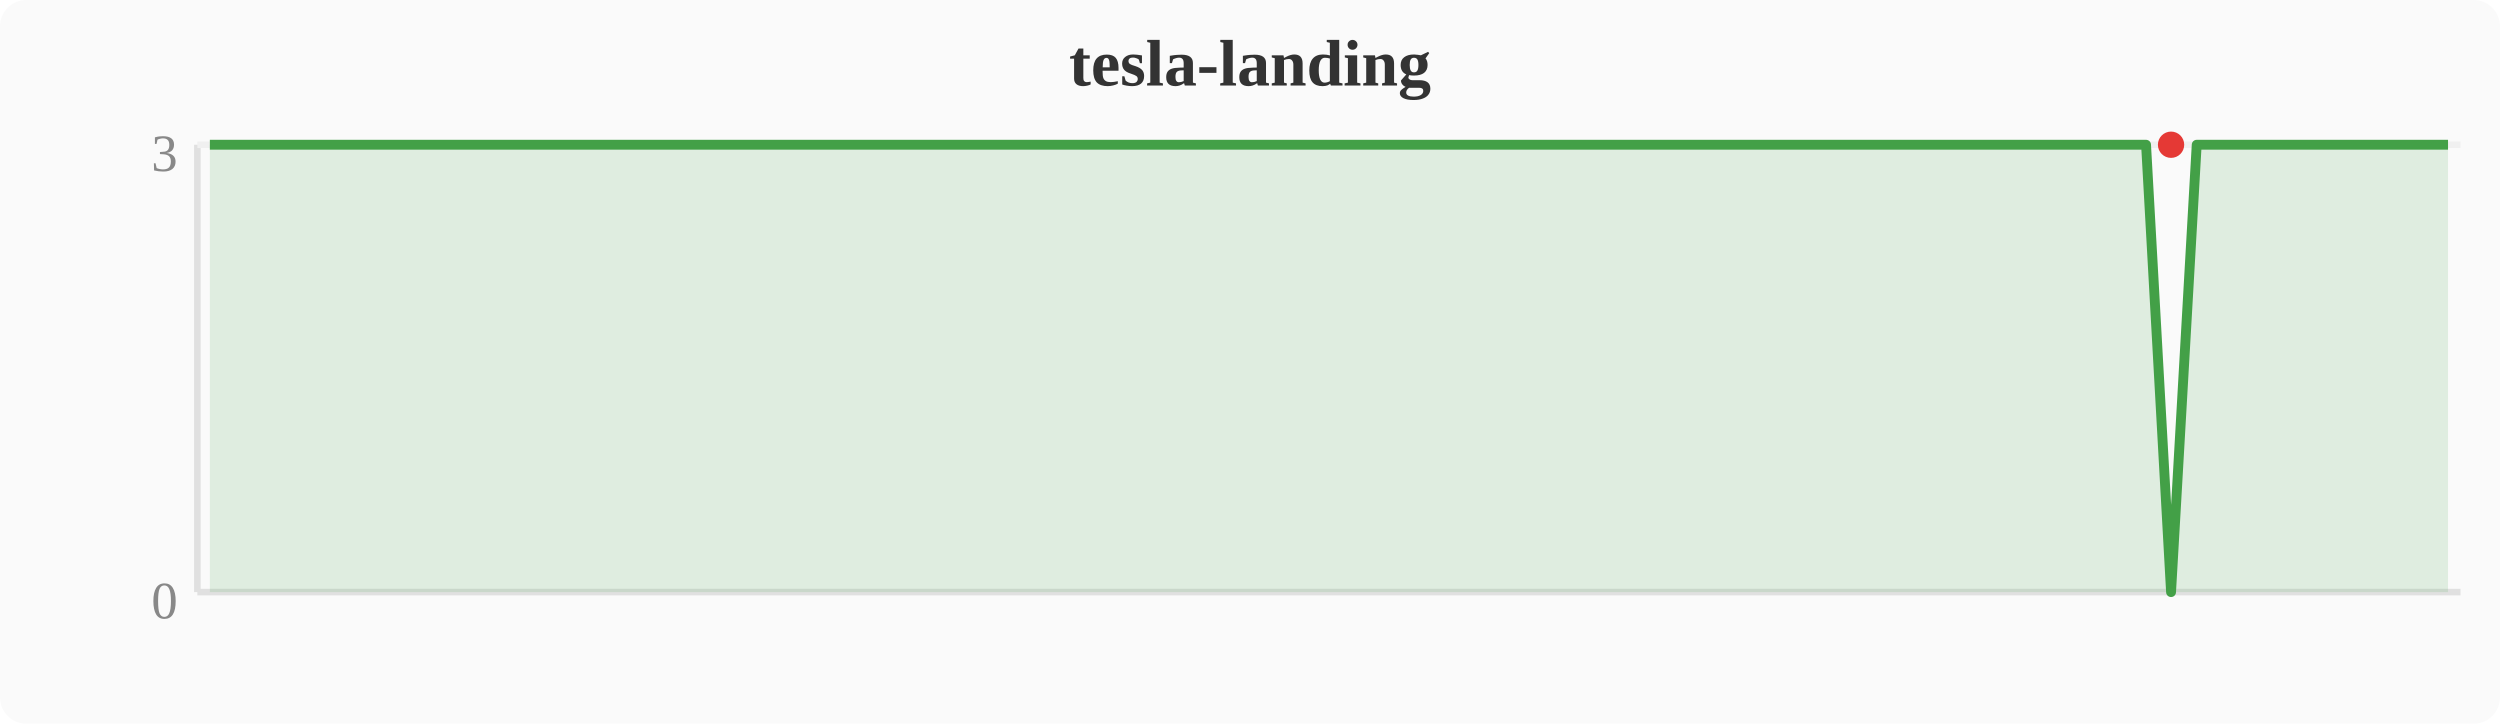
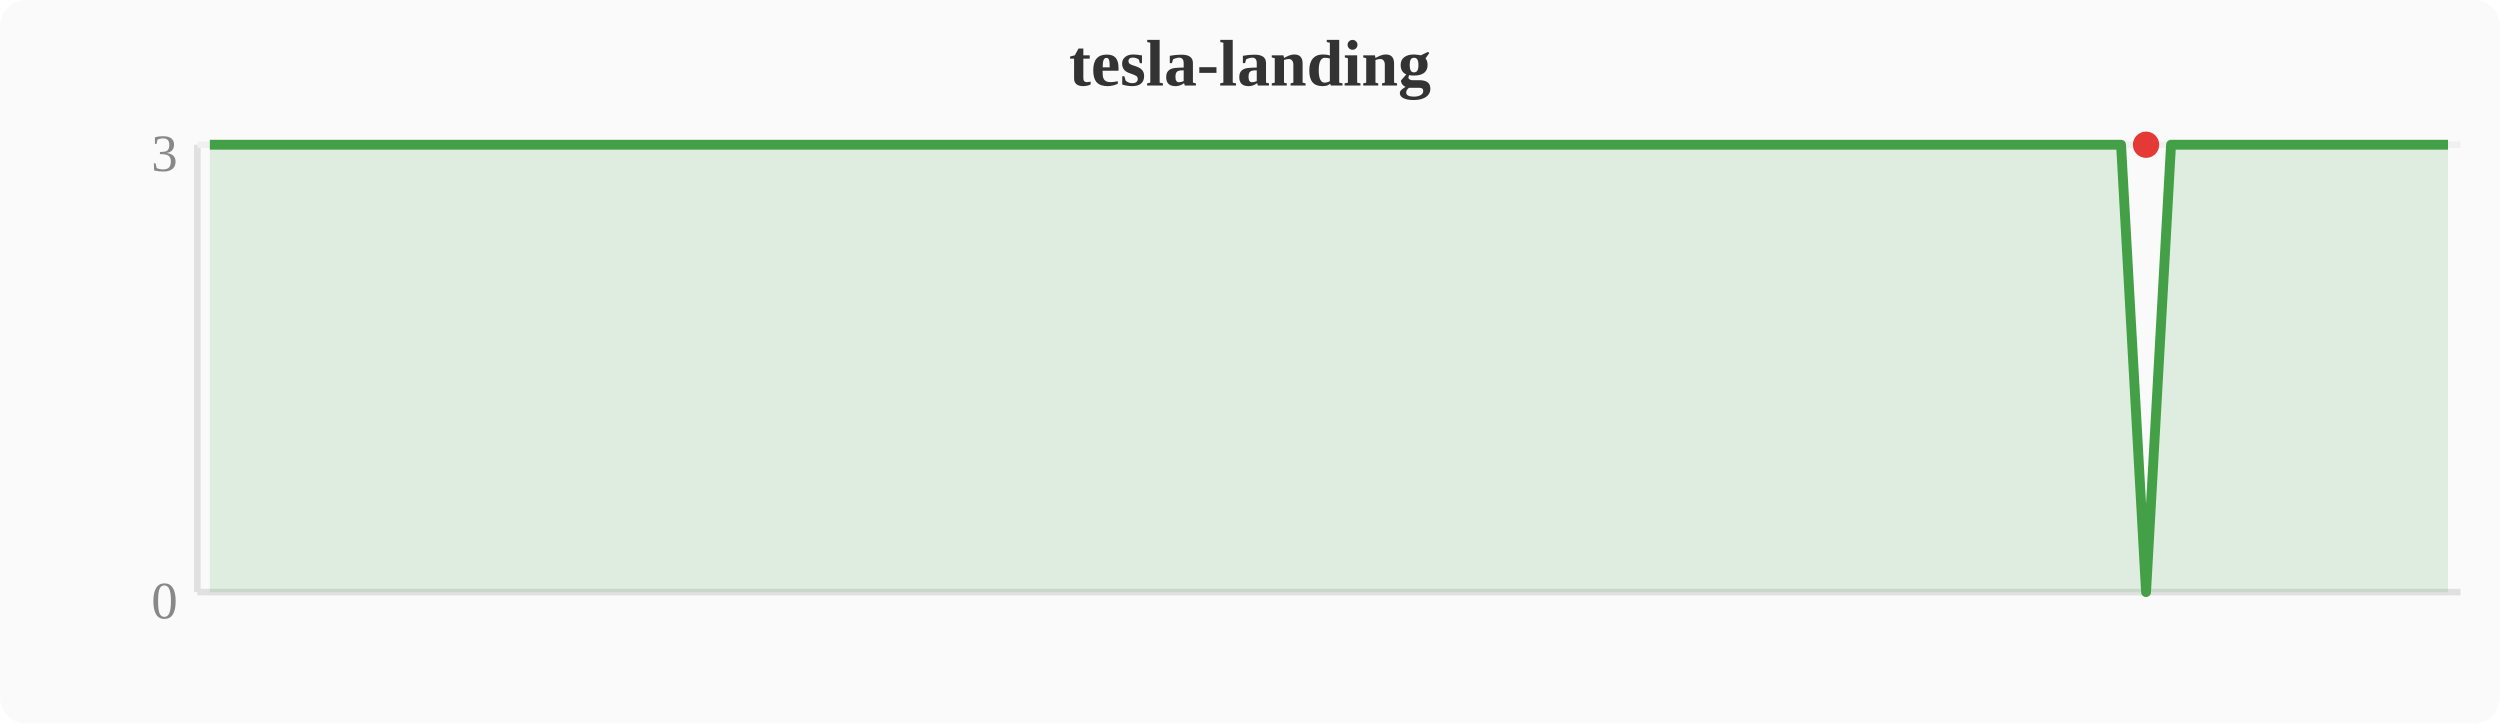
<svg xmlns="http://www.w3.org/2000/svg" width="380" height="110" viewBox="0 0 380 110">
  <rect width="380" height="110" fill="#fafafa" rx="4" />
  <text x="190" y="13" text-anchor="middle" font-size="10" font-weight="bold" fill="#333">tesla-landing</text>
  <line x1="30" y1="22" x2="30" y2="90" stroke="#e0e0e0" stroke-width="1" />
  <line x1="30" y1="90" x2="374" y2="90" stroke="#e0e0e0" stroke-width="1" />
  <line x1="30" y1="22" x2="374" y2="22" stroke="#f0f0f0" stroke-width="1" />
  <text x="27" y="94" text-anchor="end" font-size="8" fill="#888">0</text>
  <text x="27" y="26" text-anchor="end" font-size="8" fill="#888">3</text>
-   <polygon points="31.9,22.0 35.7,22.0 39.6,22.0 43.4,22.0 47.2,22.0 51.0,22.0 54.8,22.0 58.7,22.0 62.5,22.0 66.3,22.0 70.1,22.0 74.0,22.0 77.8,22.0 81.6,22.0 85.4,22.0 89.2,22.0 93.1,22.0 96.9,22.0 100.7,22.0 104.5,22.0 108.4,22.0 112.2,22.0 116.0,22.0 119.8,22.0 123.6,22.0 127.5,22.0 131.3,22.0 135.1,22.0 138.9,22.0 142.8,22.0 146.6,22.0 150.4,22.0 154.2,22.0 158.0,22.0 161.9,22.0 165.7,22.0 169.5,22.0 173.3,22.0 177.2,22.0 181.0,22.0 184.8,22.0 188.6,22.0 192.4,22.0 196.3,22.0 200.1,22.0 203.9,22.0 207.7,22.0 211.6,22.0 215.4,22.0 219.2,22.0 223.0,22.0 226.8,22.0 230.7,22.0 234.5,22.0 238.3,22.0 242.1,22.0 246.0,22.0 249.8,22.0 253.6,22.0 257.4,22.0 261.2,22.0 265.1,22.0 268.9,22.0 272.7,22.0 276.5,22.0 280.4,22.0 284.2,22.0 288.0,22.0 291.8,22.0 295.6,22.0 299.5,22.0 303.3,22.0 307.1,22.0 310.9,22.0 314.8,22.0 318.6,22.0 322.4,22.0 326.2,22.0 330.0,90.0 333.9,22.0 337.7,22.0 341.5,22.0 345.3,22.0 349.2,22.0 353.0,22.0 356.8,22.0 360.6,22.0 364.4,22.0 368.3,22.0 372.1,22.0 372.1,90 31.9,90" fill="#43a047" opacity="0.15" />
-   <polyline points="31.9,22.0 35.7,22.0 39.6,22.0 43.4,22.0 47.2,22.0 51.0,22.0 54.8,22.0 58.7,22.0 62.5,22.0 66.3,22.0 70.1,22.0 74.0,22.0 77.8,22.0 81.6,22.0 85.4,22.0 89.2,22.0 93.1,22.0 96.9,22.0 100.7,22.0 104.5,22.0 108.4,22.0 112.2,22.0 116.0,22.0 119.8,22.0 123.6,22.0 127.5,22.0 131.3,22.0 135.1,22.0 138.9,22.0 142.8,22.0 146.6,22.0 150.4,22.0 154.2,22.0 158.0,22.0 161.9,22.0 165.7,22.0 169.5,22.0 173.3,22.0 177.2,22.0 181.0,22.0 184.8,22.0 188.6,22.0 192.4,22.0 196.3,22.0 200.1,22.0 203.9,22.0 207.7,22.0 211.6,22.0 215.4,22.0 219.2,22.0 223.0,22.0 226.8,22.0 230.7,22.0 234.5,22.0 238.3,22.0 242.1,22.0 246.0,22.0 249.8,22.0 253.6,22.0 257.4,22.0 261.2,22.0 265.1,22.0 268.9,22.0 272.7,22.0 276.5,22.0 280.4,22.0 284.2,22.0 288.0,22.0 291.8,22.0 295.6,22.0 299.5,22.0 303.3,22.0 307.1,22.0 310.9,22.0 314.8,22.0 318.6,22.0 322.4,22.0 326.2,22.0 330.0,90.0 333.9,22.0 337.7,22.0 341.5,22.0 345.3,22.0 349.2,22.0 353.0,22.0 356.8,22.0 360.6,22.0 364.4,22.0 368.3,22.0 372.1,22.0" fill="none" stroke="#43a047" stroke-width="1.5" stroke-linejoin="round" />
-   <circle cx="330.0" cy="22.0" r="2" fill="#e53935" />
+   <polygon points="31.9,22.0 35.7,22.0 39.6,22.0 43.4,22.0 47.2,22.0 51.0,22.0 54.8,22.0 58.7,22.0 62.5,22.0 66.3,22.0 70.1,22.0 74.0,22.0 77.8,22.0 81.6,22.0 85.4,22.0 89.2,22.0 93.1,22.0 96.9,22.0 100.7,22.0 104.5,22.0 108.4,22.0 112.2,22.0 116.0,22.0 119.8,22.0 123.6,22.0 127.5,22.0 131.3,22.0 135.1,22.0 138.9,22.0 142.8,22.0 146.6,22.0 150.4,22.0 154.2,22.0 158.0,22.0 161.9,22.0 165.7,22.0 169.5,22.0 173.3,22.0 177.2,22.0 181.0,22.0 184.8,22.0 188.6,22.0 192.4,22.0 196.3,22.0 200.1,22.0 203.9,22.0 207.7,22.0 211.6,22.0 215.4,22.0 219.2,22.0 223.0,22.0 226.8,22.0 230.7,22.0 234.5,22.0 238.3,22.0 242.1,22.0 246.0,22.0 249.8,22.0 253.6,22.0 257.4,22.0 261.2,22.0 265.1,22.0 268.9,22.0 272.7,22.0 276.5,22.0 280.4,22.0 284.2,22.0 288.0,22.0 291.8,22.0 295.6,22.0 299.5,22.0 303.3,22.0 307.1,22.0 310.9,22.0 314.8,22.0 318.6,22.0 322.4,22.0 326.2,90.0 330.0,22.0 333.9,22.0 337.7,22.0 341.5,22.0 345.3,22.0 349.2,22.0 353.0,22.0 356.8,22.0 360.6,22.0 364.4,22.0 368.3,22.0 372.1,22.0 372.1,90 31.9,90" fill="#43a047" opacity="0.15" />
+   <polyline points="31.9,22.0 35.7,22.0 39.6,22.0 43.4,22.0 47.2,22.0 51.0,22.0 54.8,22.0 58.7,22.0 62.5,22.0 66.3,22.0 70.1,22.0 74.0,22.0 77.8,22.0 81.6,22.0 85.4,22.0 89.2,22.0 93.1,22.0 96.9,22.0 100.7,22.0 104.5,22.0 108.4,22.0 112.2,22.0 116.0,22.0 119.8,22.0 123.6,22.0 127.5,22.0 131.3,22.0 135.1,22.0 138.9,22.0 142.8,22.0 146.6,22.0 150.4,22.0 154.2,22.0 158.0,22.0 161.9,22.0 165.7,22.0 169.5,22.0 173.3,22.0 177.2,22.0 181.0,22.0 184.8,22.0 188.6,22.0 192.4,22.0 196.3,22.0 200.1,22.0 203.9,22.0 207.7,22.0 211.6,22.0 215.4,22.0 219.2,22.0 223.0,22.0 226.8,22.0 230.7,22.0 234.5,22.0 238.3,22.0 242.1,22.0 246.0,22.0 249.8,22.0 253.6,22.0 257.4,22.0 261.2,22.0 265.1,22.0 268.9,22.0 272.7,22.0 276.5,22.0 280.4,22.0 284.2,22.0 288.0,22.0 291.8,22.0 295.6,22.0 299.5,22.0 303.3,22.0 307.1,22.0 310.9,22.0 314.8,22.0 318.6,22.0 322.4,22.0 326.2,90.0 330.0,22.0 333.9,22.0 337.7,22.0 341.5,22.0 345.3,22.0 349.2,22.0 353.0,22.0 356.8,22.0 360.6,22.0 364.4,22.0 368.3,22.0 372.1,22.0" fill="none" stroke="#43a047" stroke-width="1.5" stroke-linejoin="round" />
+   <circle cx="326.2" cy="22.0" r="2" fill="#e53935" />
</svg>
